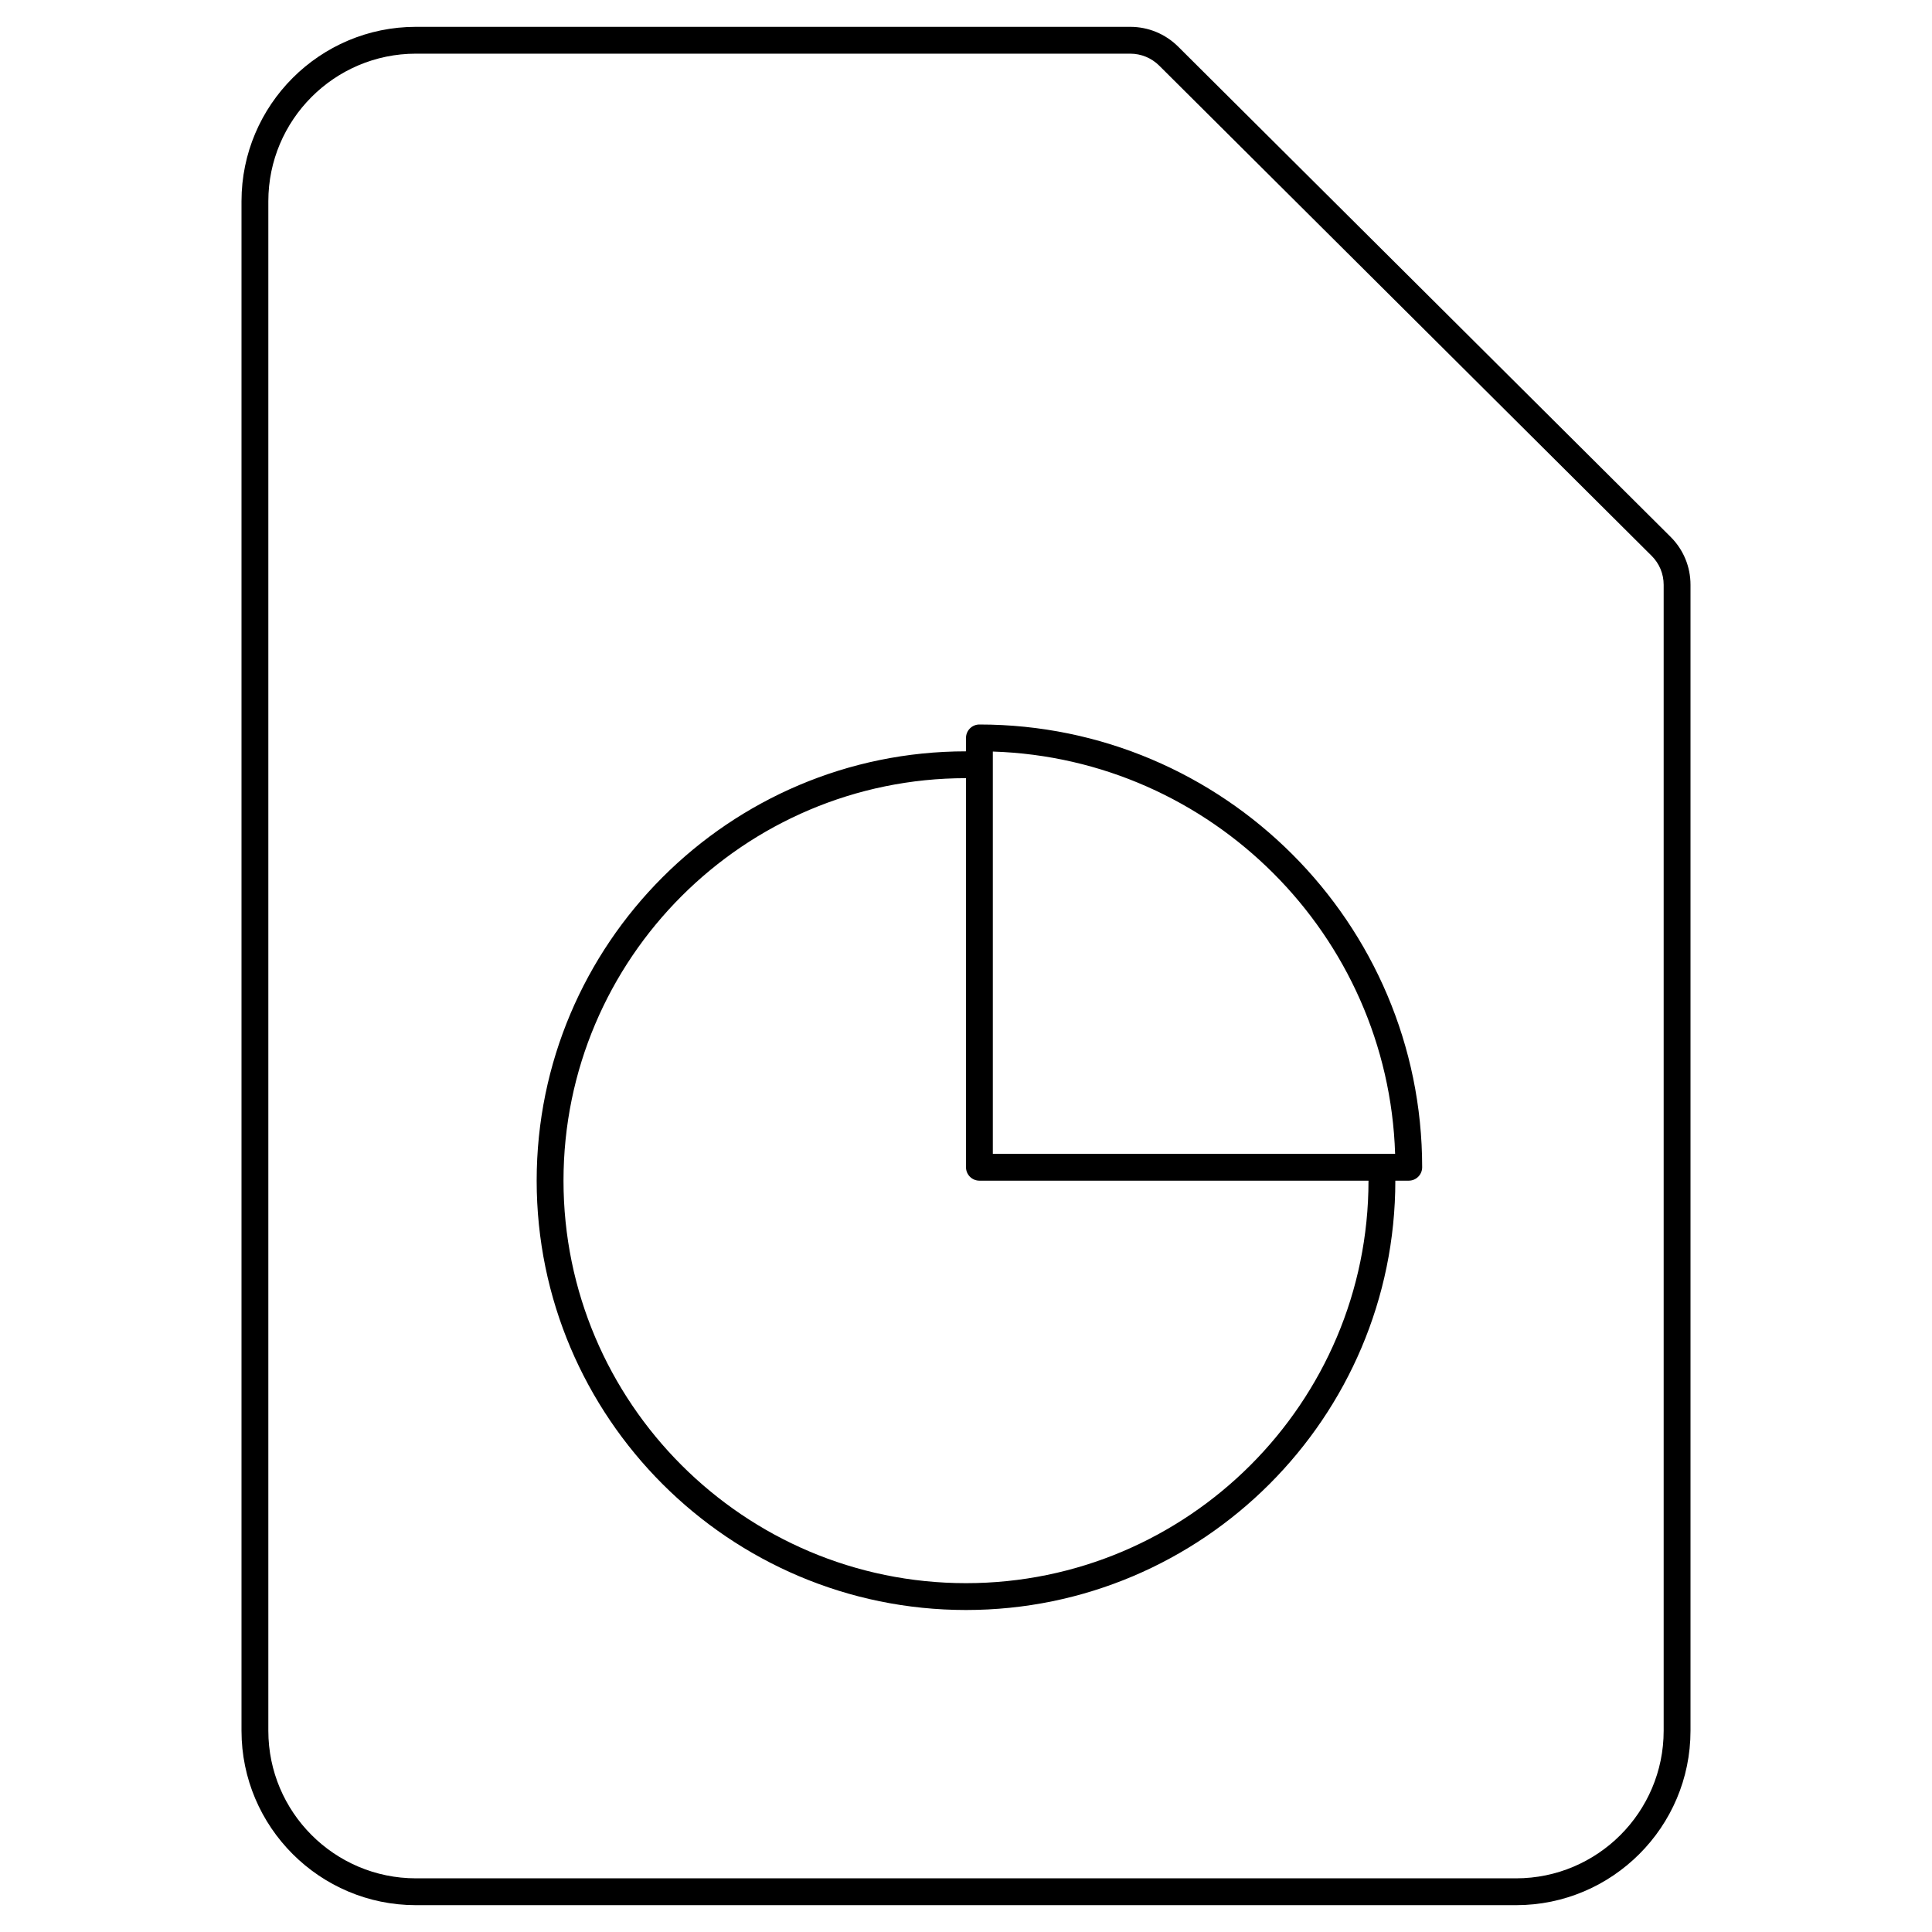
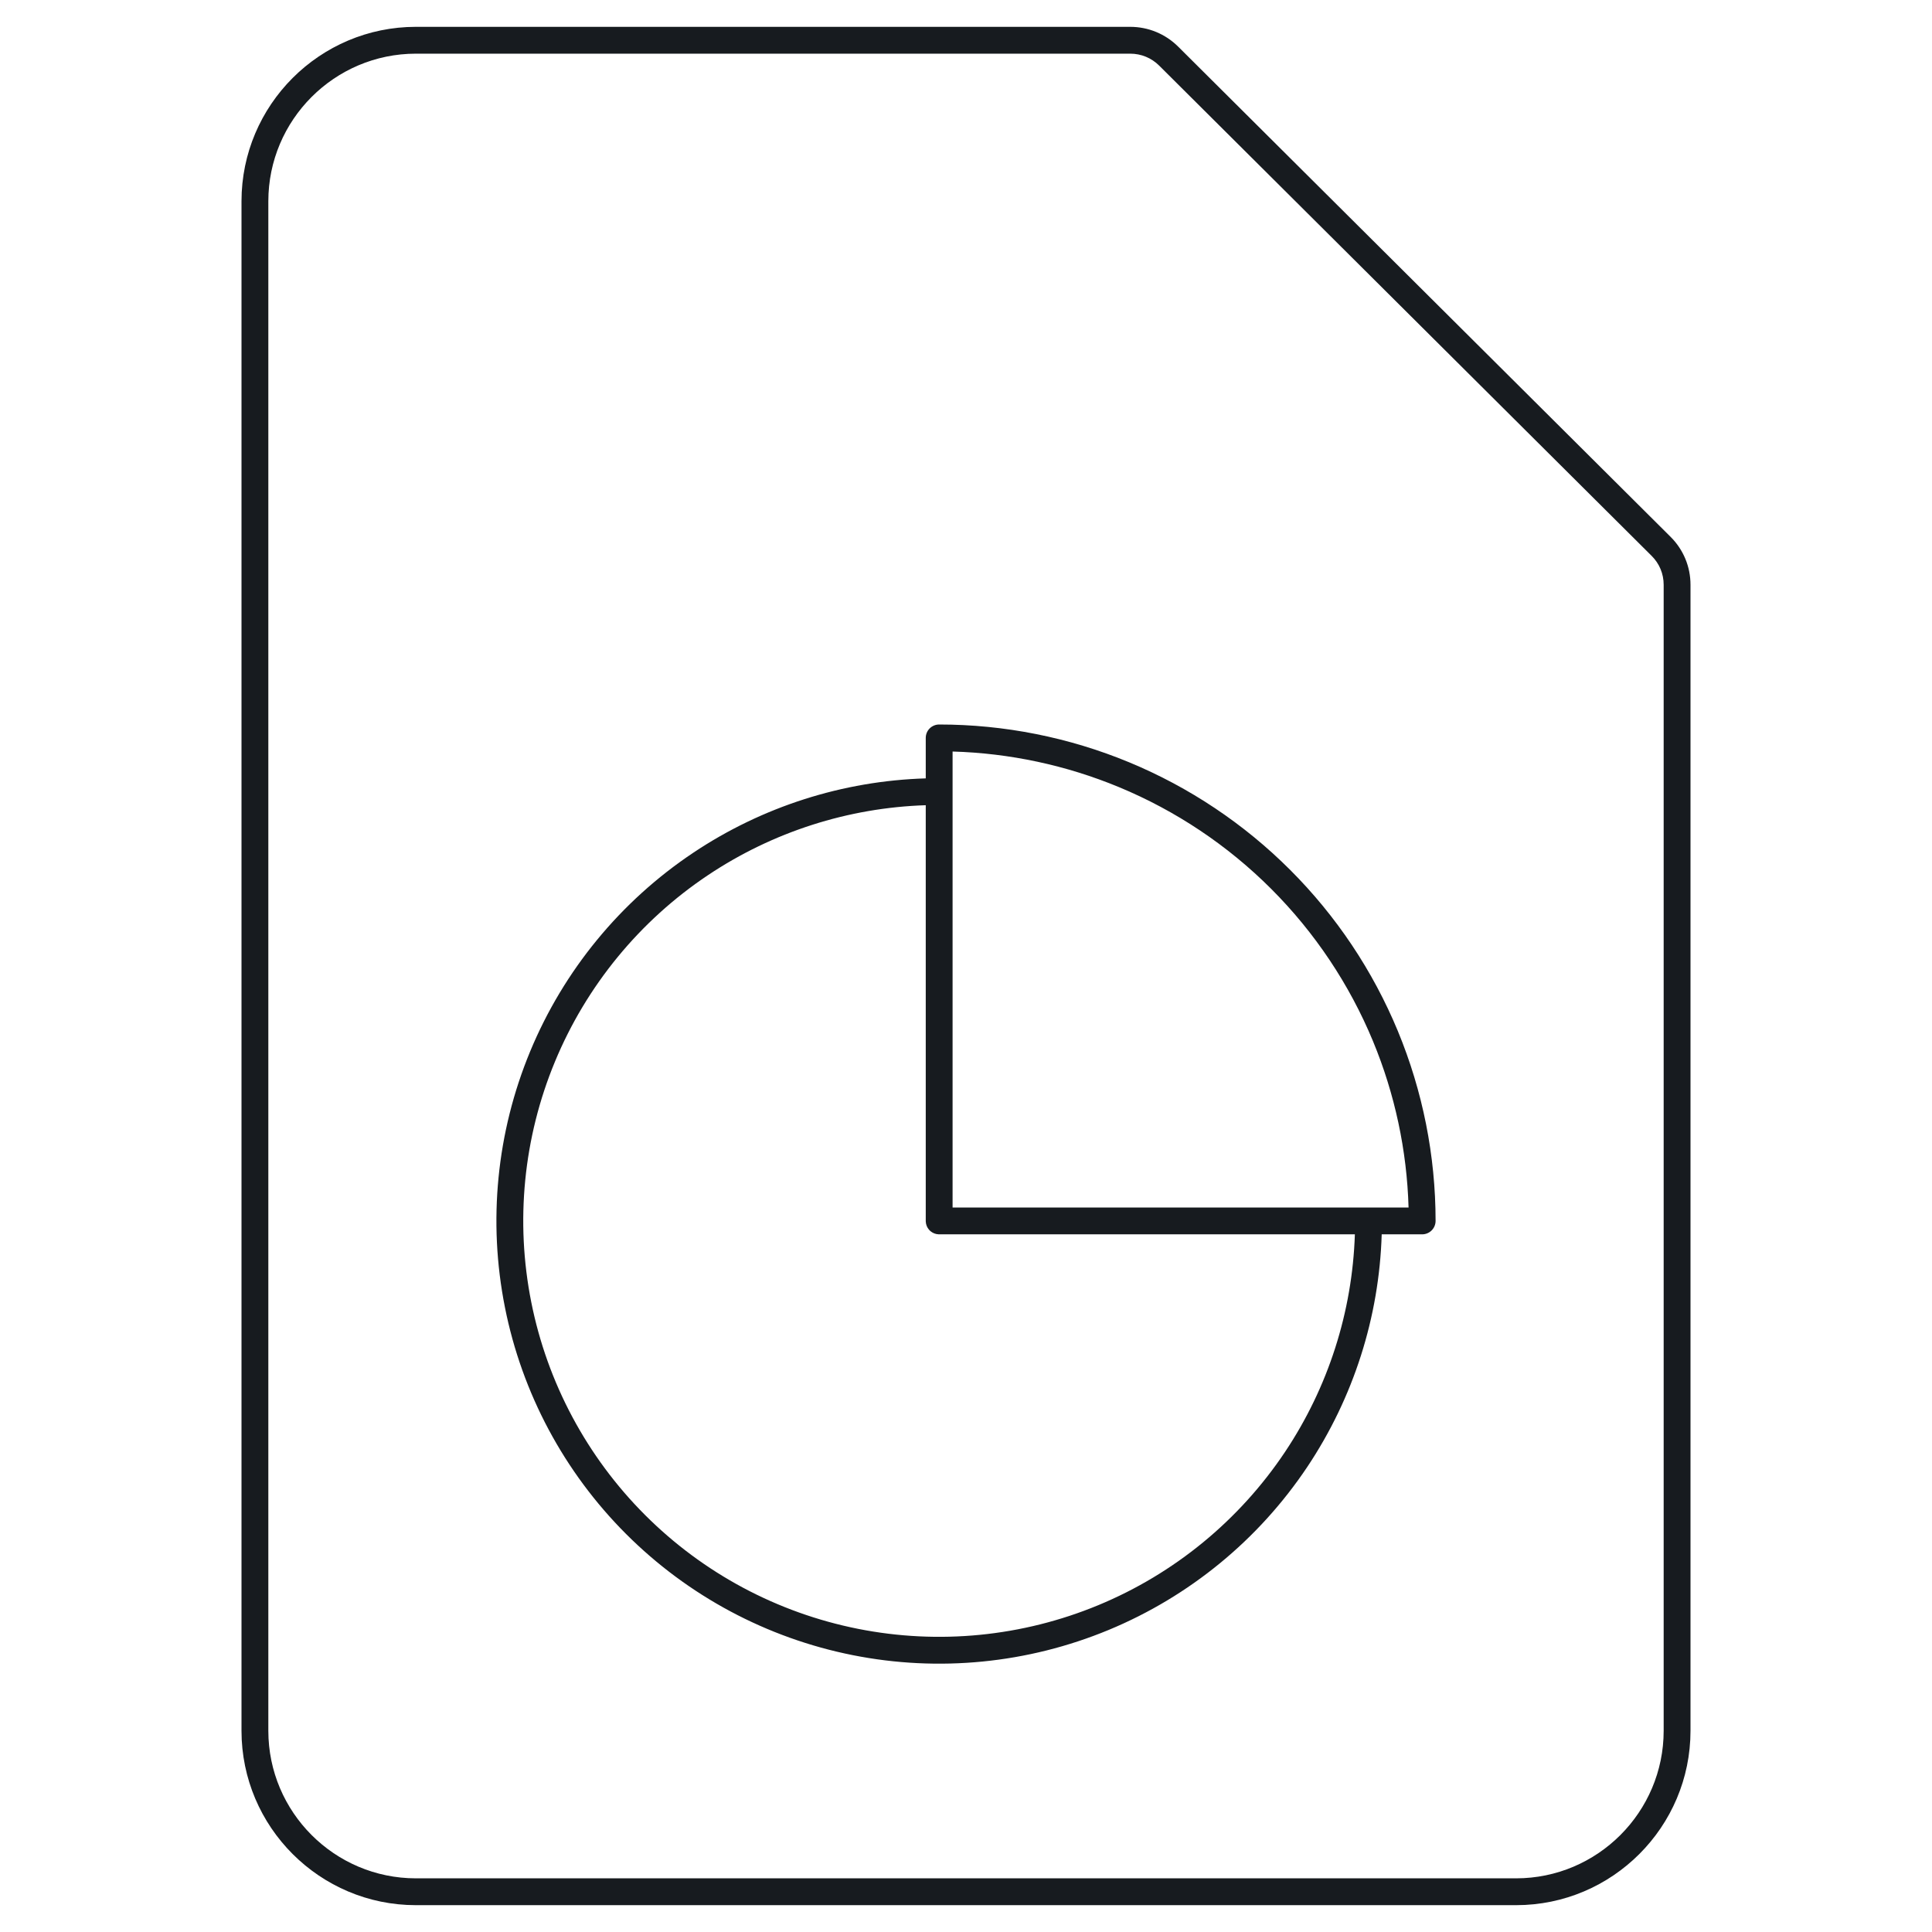
- <svg xmlns="http://www.w3.org/2000/svg" width="72" height="72" viewBox="0 0 72 72">
-   <path d="M62.257 20.006c.479.477.743 1.112.743 1.788L63 64.5c0 3.584-2.916 6.5-6.5 6.5l-41 0C11.916 71 9 68.084 9 64.5l0-57C9 3.916 11.916 1 15.5 1l26.617 0c.676 0 1.313.263 1.792.74l18.348 18.266zM62 64.5l0-42.706c0-.408-.159-.791-.448-1.079L43.204 2.449c-.291-.29-.677-.449-1.087-.449L15.5 2C12.467 2 10 4.467 10 7.5l0 57c0 3.033 2.467 5.5 5.5 5.5l41 0c3.033 0 5.5-2.467 5.5-5.5zM36.5 27C45.598 27 53 34.402 53 43.5c0 .276-.224.5-.5.5l-.5 0c0 8.822-7.178 16-16 16-8.822 0-16-7.178-16-16 0-8.822 7.178-16 16-16l0-.5c0-.276.224-.5.5-.5zm.5 16l14.992 0C51.732 34.85 45.15 28.268 37 28.008L37 43zm-1 16c8.271 0 15-6.729 15-15l-14.5 0c-.276 0-.5-.224-.5-.5L36 29c-8.271 0-15 6.729-15 15 0 8.271 6.729 15 15 15z" fill="#000" fill-rule="evenodd" />
+ <svg xmlns="http://www.w3.org/2000/svg" width="72px" height="72px" viewBox="0 0 72 72" version="1.1">
+   <g id="sources-and-media/file-graph_72" stroke="none" stroke-width="1" fill="none" fill-rule="evenodd">
+     <path d="M43.203,2.449 L43.203,2.449 C42.912,2.158 42.529,2 42.117,2 L15.5,2 C12.468,2 10,4.468 10,7.5 L10,64.5 C10,67.532 12.468,70 15.5,70 L56.5,70 C59.532,70 62,67.532 62,64.5 L62,21.794 C62,21.384 61.842,21.004 61.551,20.715 L43.203,2.449 Z M62.257,20.006 C62.736,20.483 63,21.118 63,21.794 L63,64.5 C63,68.084 60.084,71 56.5,71 L15.5,71 C11.916,71 9,68.084 9,64.5 L9,7.5 C9,3.916 11.916,1 15.5,1 L42.117,1 C42.793,1 43.43,1.263 43.909,1.74 L62.257,20.006 Z M35,27 C34.867,27 34.74,27.053 34.646,27.146 C34.552,27.24 34.5,27.367 34.5,27.5 L34.5,29.008 C31.411,29.101 28.407,30.06 25.833,31.781 C23.119,33.594 21.005,36.171 19.756,39.186 C18.507,42.201 18.18,45.518 18.817,48.719 C19.453,51.92 21.025,54.86 23.332,57.167 C25.64,59.475 28.58,61.046 31.781,61.683 C34.981,62.32 38.299,61.993 41.314,60.744 C44.329,59.495 46.906,57.38 48.719,54.667 C50.439,52.092 51.399,49.088 51.492,46 L53,46 C53.132,46 53.26,45.947 53.353,45.854 C53.447,45.76 53.5,45.633 53.5,45.5 C53.5,43.071 53.021,40.665 52.092,38.42 C51.162,36.176 49.799,34.136 48.081,32.419 C46.363,30.701 44.324,29.338 42.079,28.408 C39.835,27.479 37.429,27 35,27 Z M50.492,46 L35,46 C34.991,46 34.983,46 34.974,45.999 C34.865,45.994 34.765,45.953 34.685,45.889 C34.672,45.878 34.658,45.866 34.646,45.854 C34.635,45.842 34.624,45.83 34.614,45.818 C34.548,45.739 34.507,45.639 34.501,45.529 C34.5,45.52 34.5,45.51 34.5,45.5 L34.5,30.008 C31.609,30.101 28.799,31.002 26.388,32.612 C23.839,34.315 21.853,36.736 20.68,39.568 C19.506,42.401 19.2,45.517 19.798,48.524 C20.396,51.531 21.872,54.292 24.04,56.46 C26.207,58.628 28.969,60.104 31.976,60.702 C34.983,61.3 38.099,60.993 40.931,59.82 C43.764,58.647 46.184,56.66 47.888,54.111 C49.498,51.701 50.398,48.891 50.492,46 Z M51.002,45 L52.493,45 C52.432,42.872 51.983,40.772 51.168,38.803 C50.288,36.68 48.999,34.751 47.374,33.126 C45.749,31.501 43.82,30.212 41.697,29.332 C39.728,28.517 37.627,28.068 35.5,28.007 L35.5,29.5 L35.5,45 L51,45 C51,45 51.001,45 51.002,45 Z" id="Shape" fill="#171B1F" />
+   </g>
</svg>
